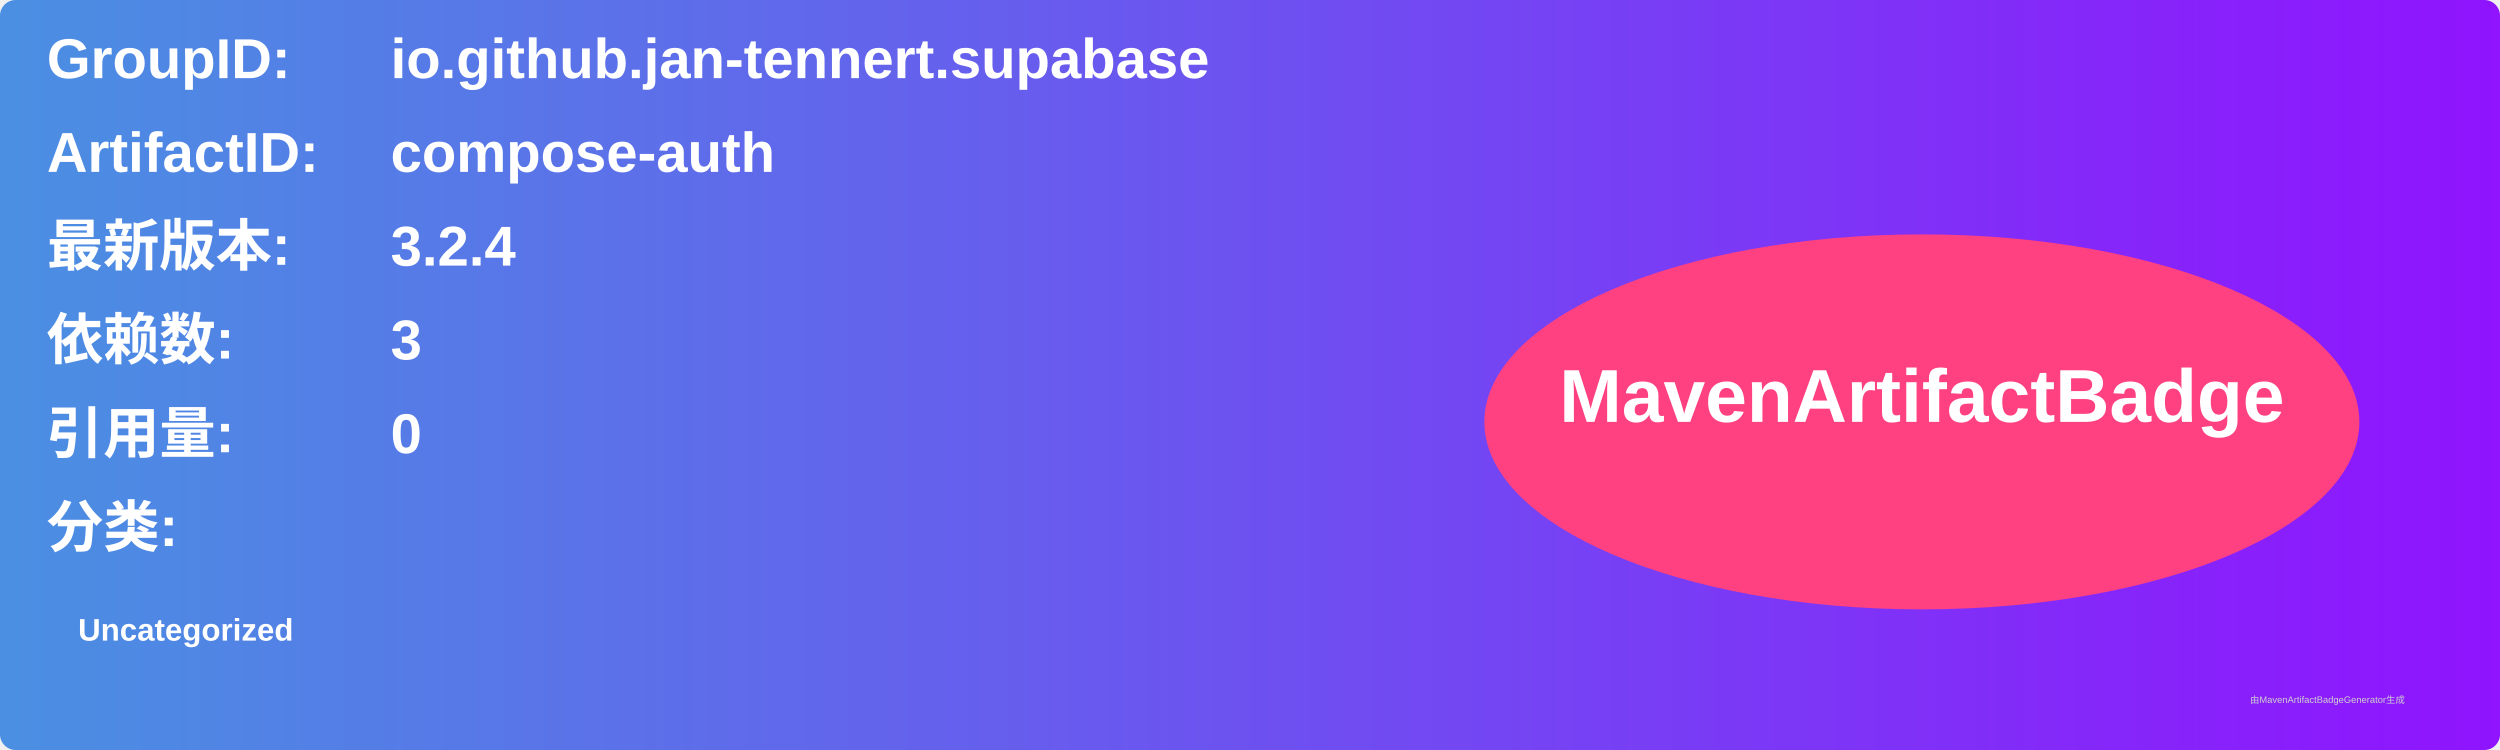
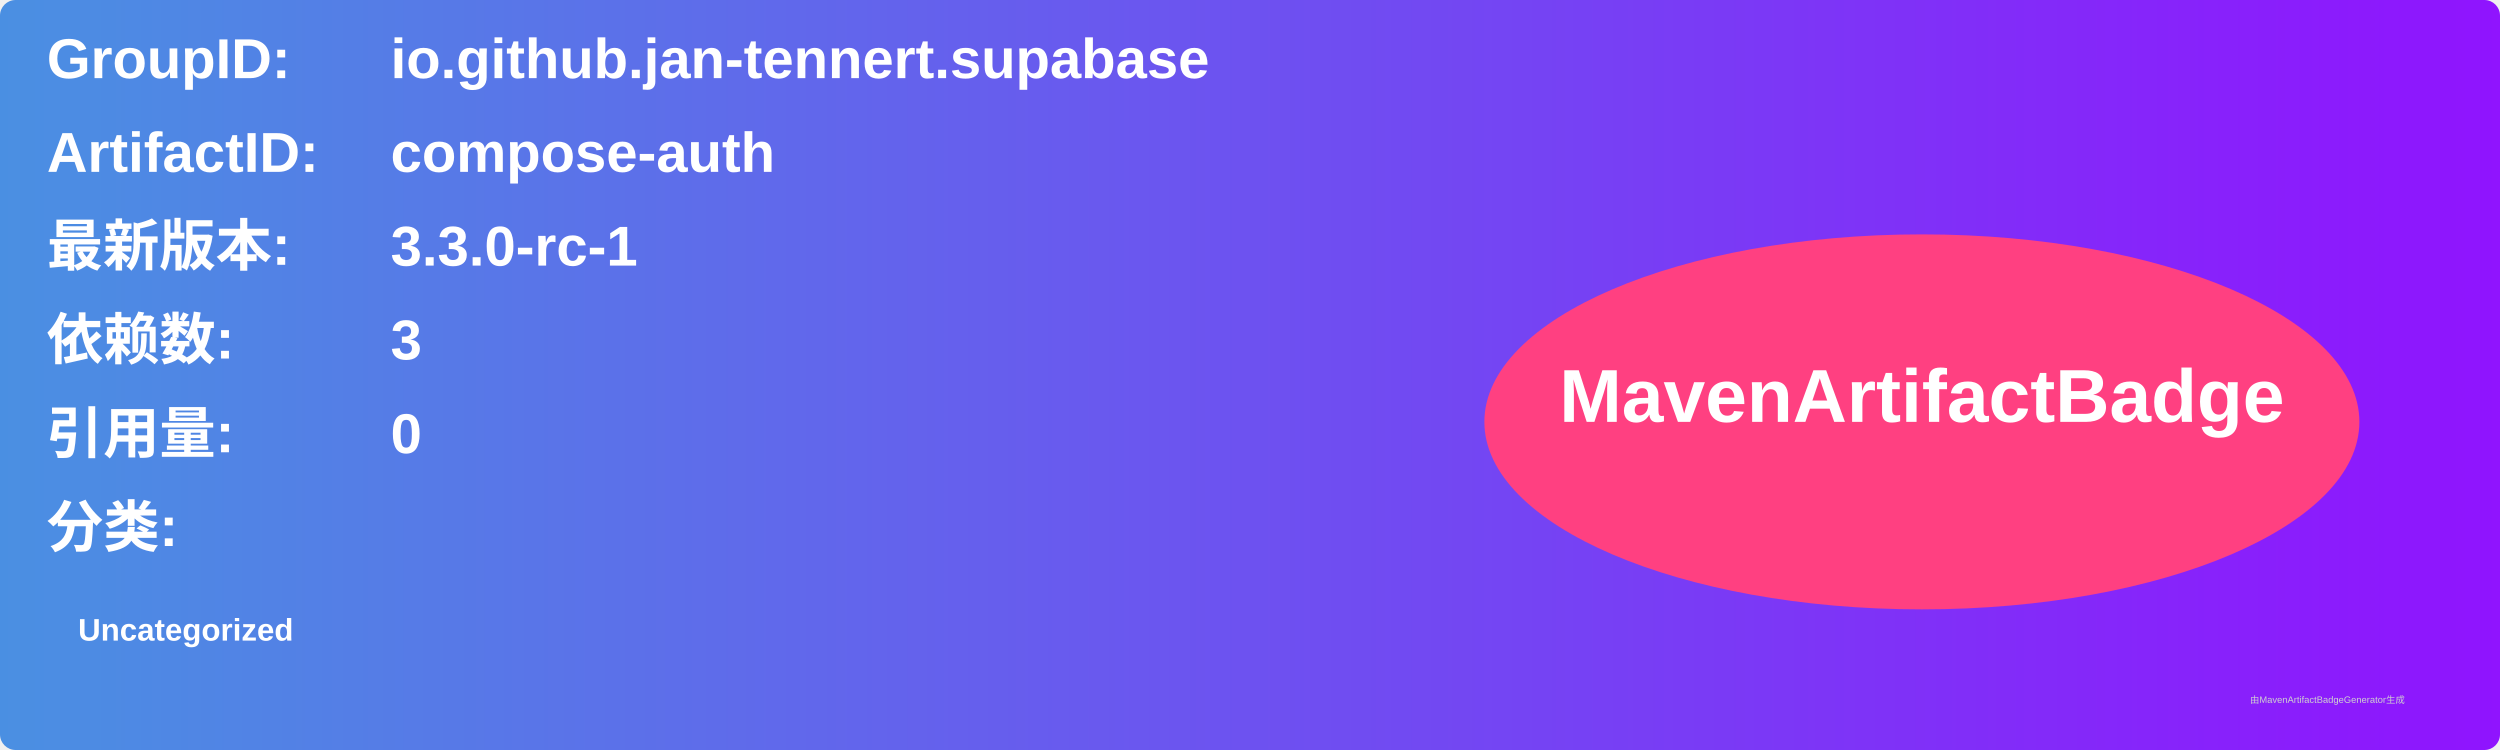
<svg xmlns="http://www.w3.org/2000/svg" width="800" height="240" viewBox="0 0 800 240">
  <linearGradient id="grad" x1="0%" y1="0%" x2="100%" y2="0%">
    <stop offset="0%" stop-color="#4a90e2" />
    <stop offset="100%" stop-color="#9013fe" />
  </linearGradient>
  <rect width="100%" height="100%" rx="5" ry="5" fill="url(#grad)" />
  <g transform="translate(15, 15)">
    <text x="0" y="10" font-family="Arial" font-size="18" fill="white" font-weight="bold" width="260">GroupID:</text>
    <text x="110" y="10" font-family="Arial" font-size="18" fill="white" font-weight="bold" width="460">io.github.jan-tennert.supabase</text>
    <text x="0" y="40" font-family="Arial" font-size="18" fill="white" font-weight="bold" width="260">ArtifactID:</text>
    <text x="110" y="40" font-family="Arial" font-size="18" fill="white" font-weight="bold" width="460">compose-auth</text>
    <text x="0" y="70" font-family="Arial" font-size="18" fill="white" font-weight="bold">最新版本:</text>
    <text x="110" y="70" font-family="Arial" font-size="18" fill="white" font-weight="bold">
-       <tspan font-weight="bold">3.2.4</tspan>
+       <tspan font-weight="bold">3.3.0-rc-1</tspan>
    </text>
    <text x="0" y="100" font-family="Arial" font-size="18" fill="white" font-weight="bold">依赖数: </text>
    <text x="110" y="100" font-family="Arial" font-size="18" fill="white">
      <tspan font-weight="bold">3</tspan>
    </text>
    <text x="0" y="130" font-family="Arial" font-size="18" fill="white" font-weight="bold">引用量: </text>
    <text x="110" y="130" font-family="Arial" font-size="18" fill="white">
      <tspan font-weight="bold">0</tspan>
    </text>
    <text x="0" y="160" font-family="Arial" font-size="18" fill="white" font-weight="bold">分类:</text>
    <text x="10" y="190" font-family="Arial" font-size="10" fill="white">
      <tspan font-weight="bold">Uncategorized</tspan>
    </text>
    <ellipse cx="600" cy="120" rx="140" ry="60" fill="#ff4081" />
    <text x="600" y="120" text-anchor="middle" font-family="Arial" font-size="24" fill="white" font-weight="bold">MavenArtifactBadge</text>
  </g>
  <text x="720" y="225" font-family="Arial" font-size="3" fill="#d0d0d0">由MavenArtifactBadgeGenerator生成</text>
</svg>
